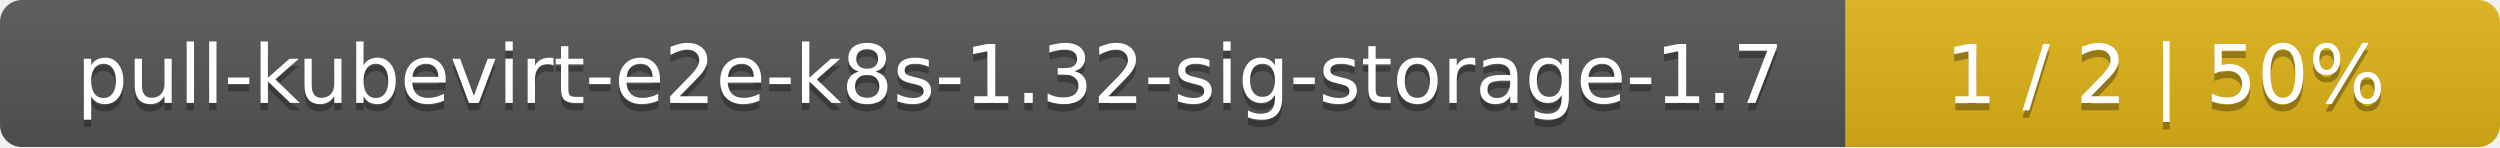
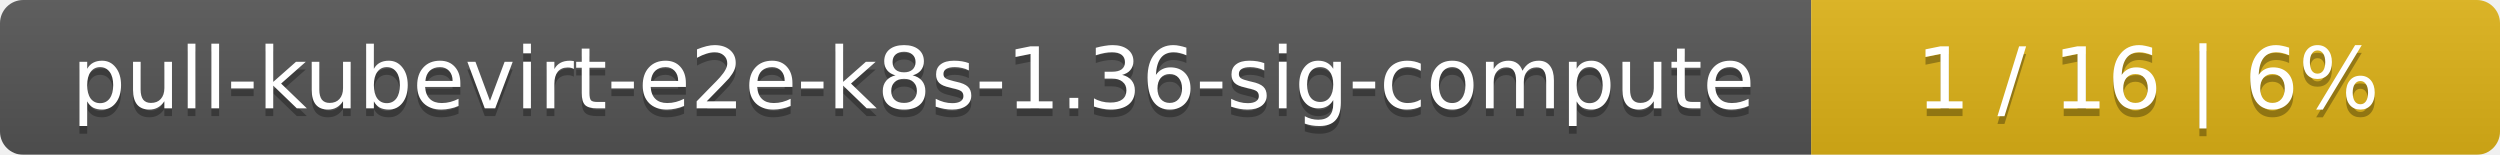
- <svg xmlns="http://www.w3.org/2000/svg" width="340" height="20">
+ <svg xmlns="http://www.w3.org/2000/svg" width="323" height="20">
  <linearGradient id="smooth" x2="0" y2="100%">
    <stop offset="0" stop-color="#bbb" stop-opacity=".1" />
    <stop offset="1" stop-opacity=".1" />
  </linearGradient>
  <mask id="round">
-     <rect width="340" height="20" rx="3" fill="#fff" />
+     <rect width="323" height="20" rx="3" fill="#fff" />
  </mask>
  <g mask="url(#round)">
-     <rect width="251" height="20" fill="#555" />
-     <rect x="251" width="89" height="20" fill="#dfb317" />
-     <rect width="340" height="20" fill="url(#smooth)" />
+     <rect width="234" height="20" fill="#555" />
+     <rect x="234" width="89" height="20" fill="#dfb317" />
+     <rect width="323" height="20" fill="url(#smooth)" />
  </g>
  <g fill="#fff" text-anchor="middle" font-family="DejaVu Sans,Verdana,Geneva,sans-serif" font-size="11">
-     <text x="126.5" y="15" fill="#010101" fill-opacity=".3">pull-kubevirt-e2e-k8s-1.32-sig-storage-1.7</text>
-     <text x="126.5" y="14">pull-kubevirt-e2e-k8s-1.32-sig-storage-1.7</text>
-     <text x="294.5" y="15" fill="#010101" fill-opacity=".3">1 / 2    |    50%</text>
-     <text x="294.5" y="14">1 / 2    |    50%</text>
+     <text x="118" y="15" fill="#010101" fill-opacity=".3">pull-kubevirt-e2e-k8s-1.36-sig-compute</text>
+     <text x="118" y="14">pull-kubevirt-e2e-k8s-1.36-sig-compute</text>
+     <text x="277.5" y="15" fill="#010101" fill-opacity=".3">1 / 16    |    6%</text>
+     <text x="277.5" y="14">1 / 16    |    6%</text>
  </g>
</svg>
